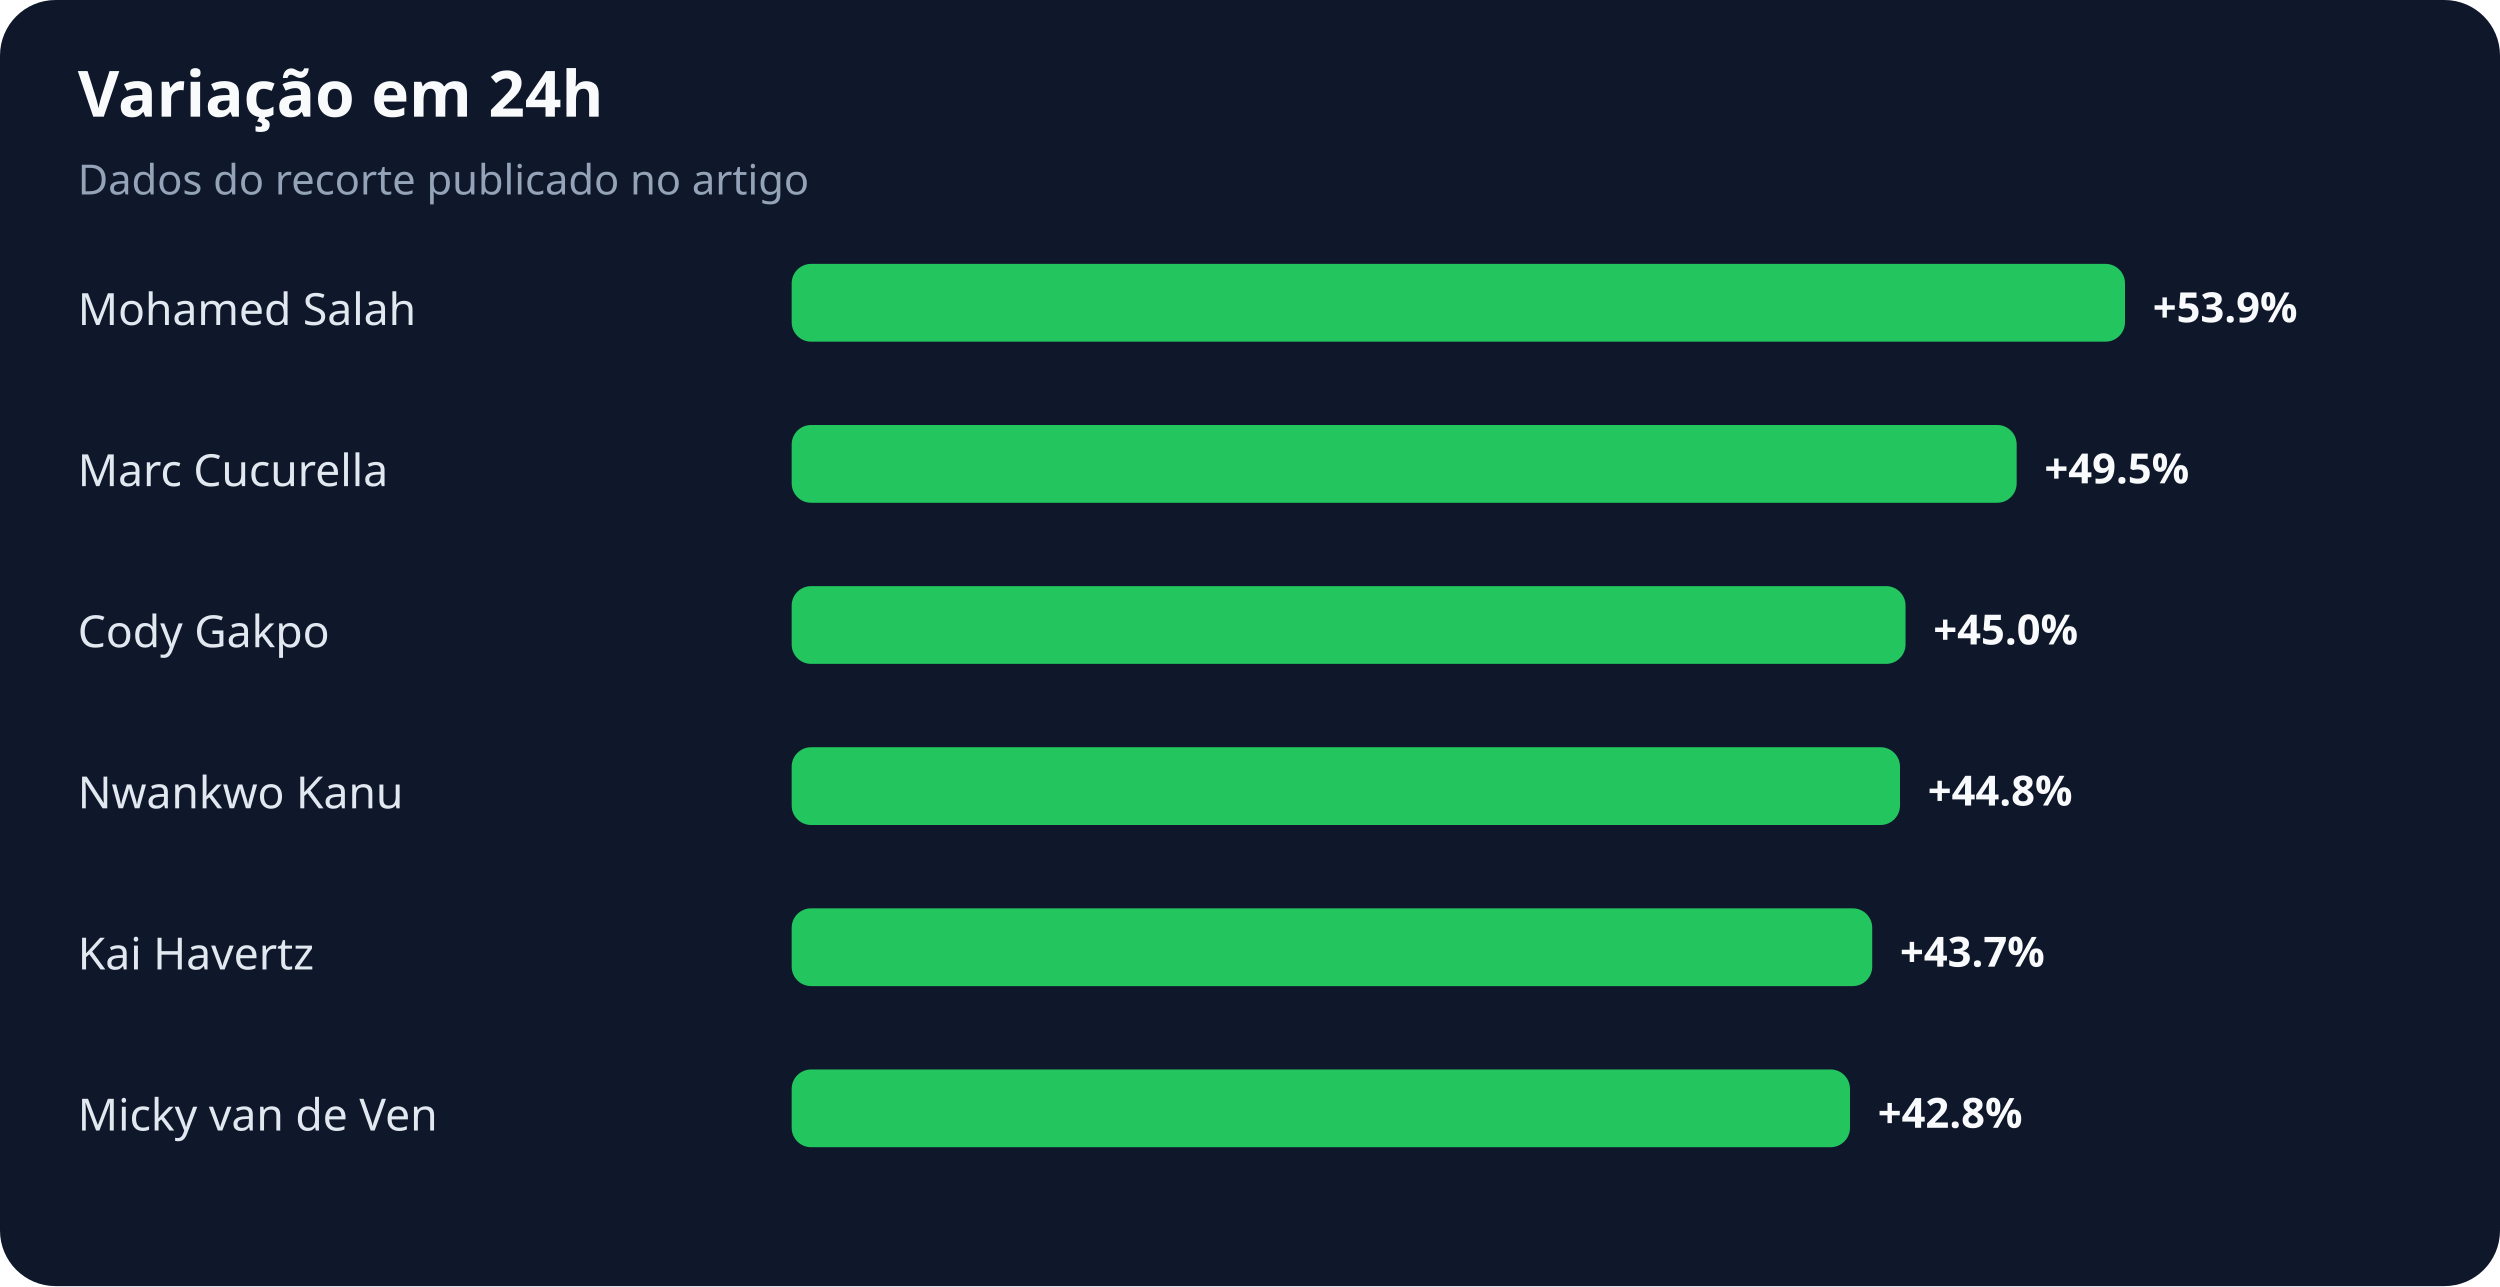
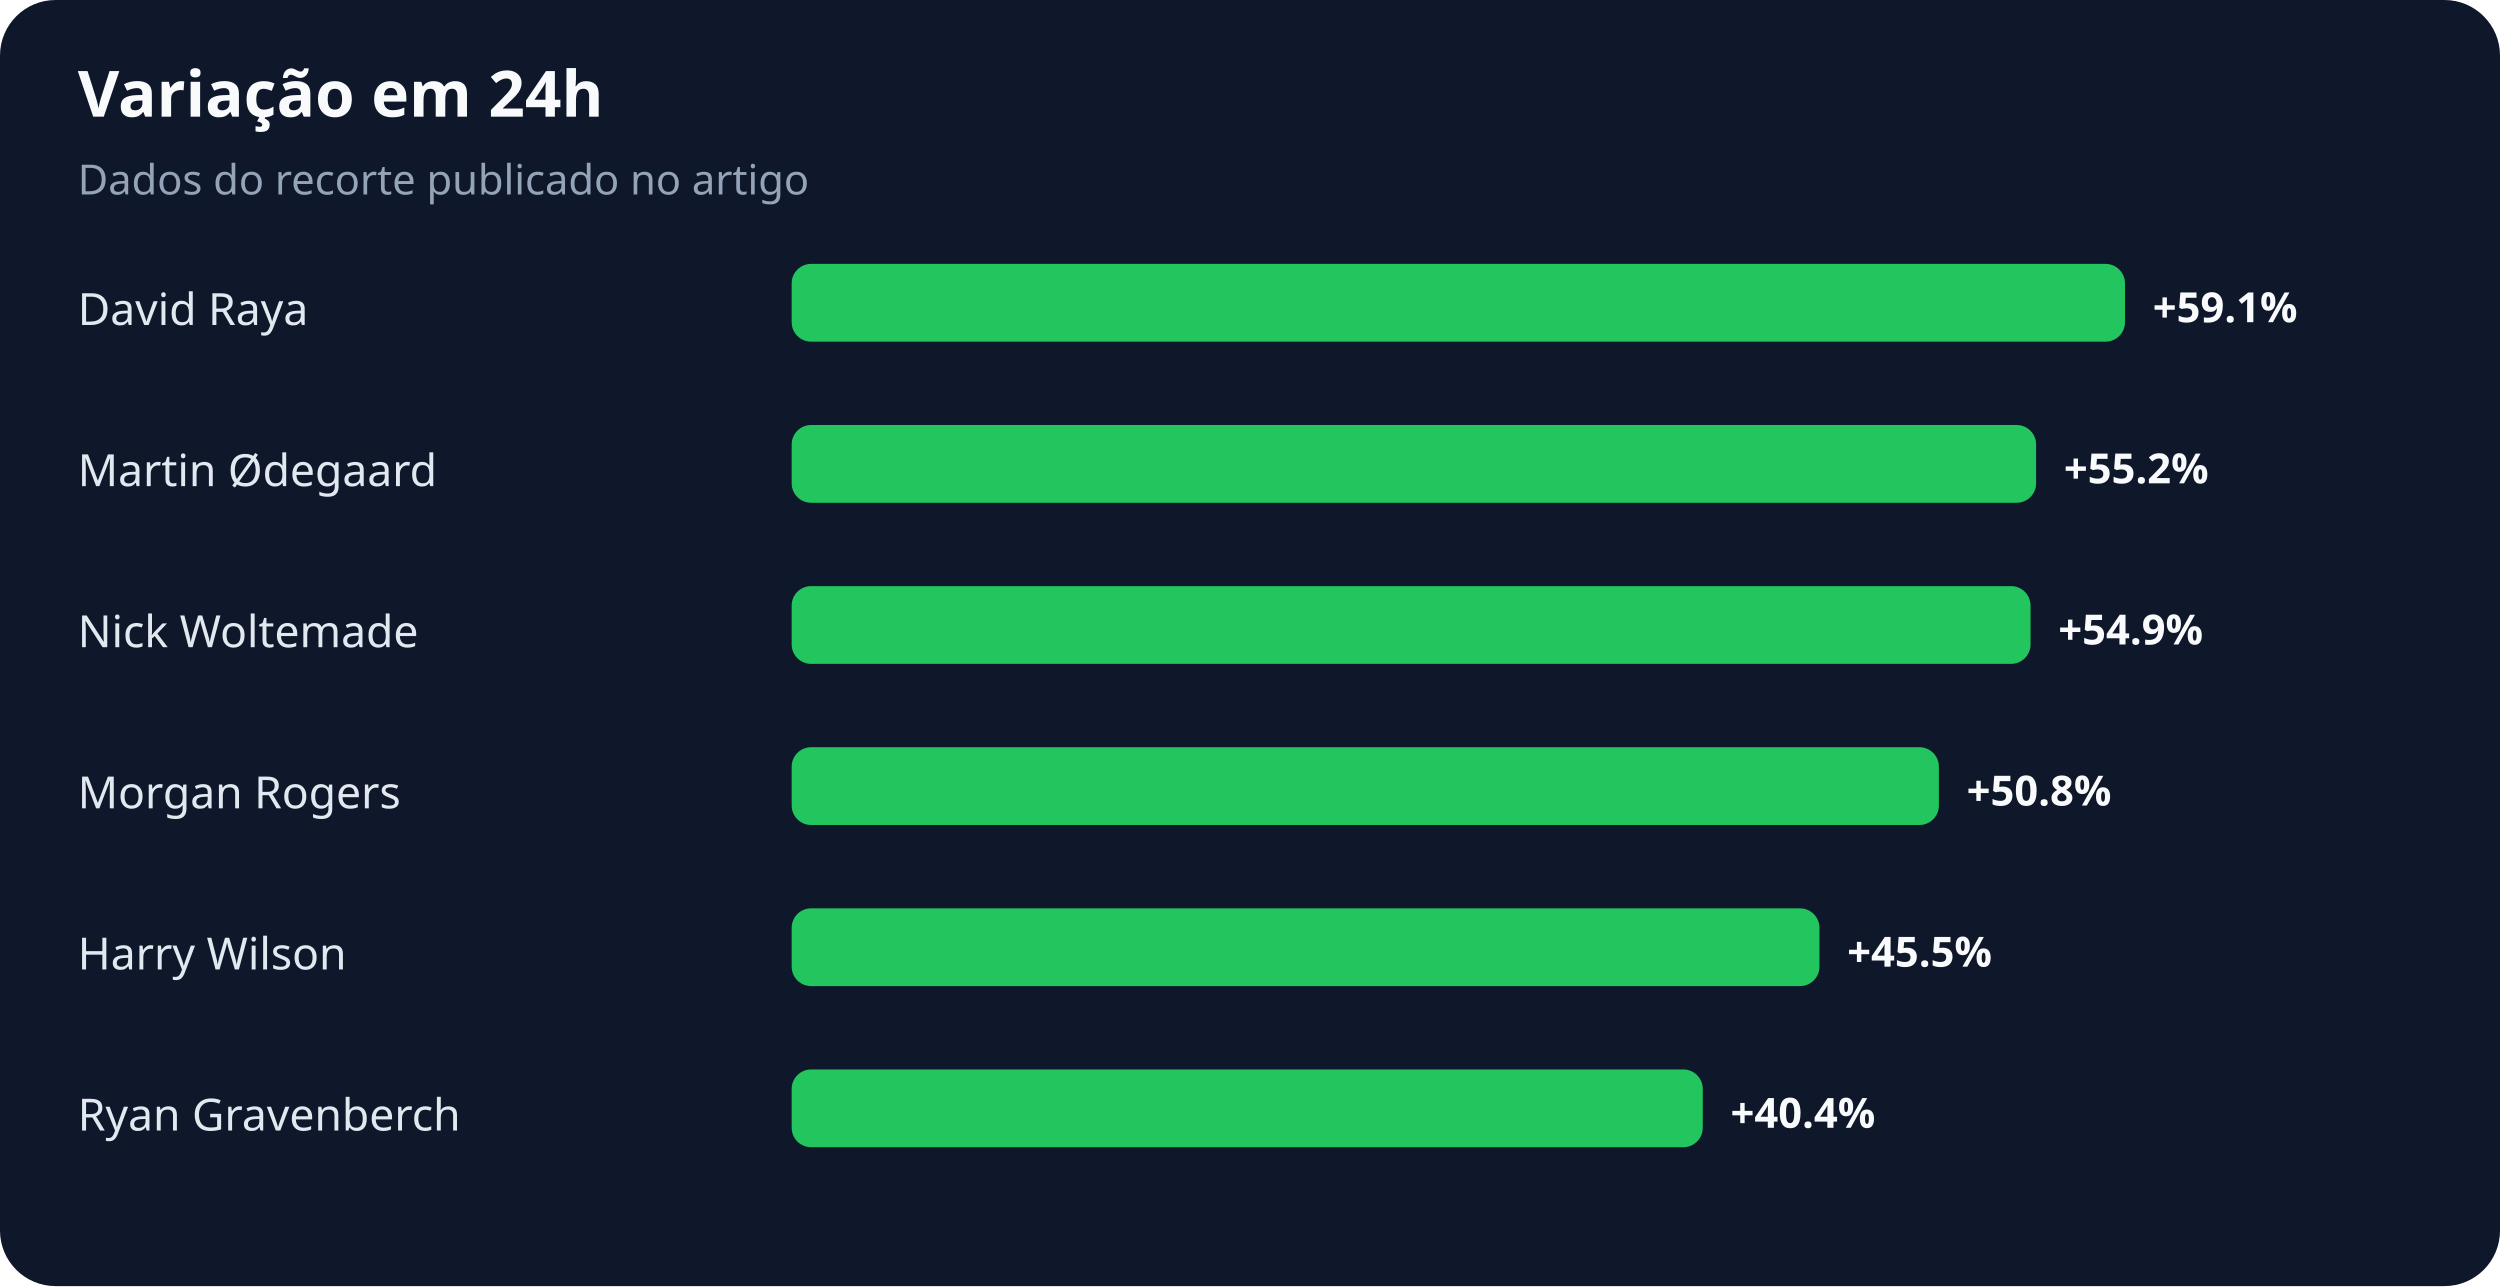
<svg xmlns="http://www.w3.org/2000/svg" width="900" height="463" viewBox="0 0 900 463" role="img" aria-labelledby="title desc">
  <rect width="100%" height="100%" rx="20" fill="#0f172a" />
  <text x="28" y="42" fill="#f8fafc" font-family="system-ui,sans-serif" font-size="23" font-weight="700">Variação em 24h</text>
  <text x="28" y="70" fill="#94a3b8" font-family="system-ui,sans-serif" font-size="15">Dados do recorte publicado no artigo</text>
-   <text x="28" y="117" fill="#e2e8f0" font-family="system-ui,sans-serif" font-size="16">Mohamed Salah</text>
+   <text x="28" y="117" fill="#e2e8f0" font-family="system-ui,sans-serif" font-size="16">David Raya</text>
  <rect x="285" y="95" width="480" height="28" rx="7" fill="#22c55e" />
-   <text x="775" y="116" fill="#f8fafc" font-family="system-ui,sans-serif" font-size="15" font-weight="700">+53.9%</text>
-   <text x="28" y="175" fill="#e2e8f0" font-family="system-ui,sans-serif" font-size="16">Marc Cucurella</text>
-   <rect x="285" y="153" width="441" height="28" rx="7" fill="#22c55e" />
-   <text x="736" y="174" fill="#f8fafc" font-family="system-ui,sans-serif" font-size="15" font-weight="700">+49.5%</text>
-   <text x="28" y="233" fill="#e2e8f0" font-family="system-ui,sans-serif" font-size="16">Cody Gakpo</text>
-   <rect x="285" y="211" width="401" height="28" rx="7" fill="#22c55e" />
-   <text x="696" y="232" fill="#f8fafc" font-family="system-ui,sans-serif" font-size="15" font-weight="700">+45.0%</text>
-   <text x="28" y="291" fill="#e2e8f0" font-family="system-ui,sans-serif" font-size="16">Nwankwo Kanu</text>
-   <rect x="285" y="269" width="399" height="28" rx="7" fill="#22c55e" />
-   <text x="694" y="290" fill="#f8fafc" font-family="system-ui,sans-serif" font-size="15" font-weight="700">+44.8%</text>
-   <text x="28" y="349" fill="#e2e8f0" font-family="system-ui,sans-serif" font-size="16">Kai Havertz</text>
-   <rect x="285" y="327" width="389" height="28" rx="7" fill="#22c55e" />
-   <text x="684" y="348" fill="#f8fafc" font-family="system-ui,sans-serif" font-size="15" font-weight="700">+43.7%</text>
-   <text x="28" y="407" fill="#e2e8f0" font-family="system-ui,sans-serif" font-size="16">Micky van de Ven</text>
-   <rect x="285" y="385" width="381" height="28" rx="7" fill="#22c55e" />
-   <text x="676" y="406" fill="#f8fafc" font-family="system-ui,sans-serif" font-size="15" font-weight="700">+42.8%</text>
+   <text x="775" y="116" fill="#f8fafc" font-family="system-ui,sans-serif" font-size="15" font-weight="700">+59.1%</text>
+   <text x="28" y="175" fill="#e2e8f0" font-family="system-ui,sans-serif" font-size="16">Martin Ødegaard</text>
+   <rect x="285" y="153" width="448" height="28" rx="7" fill="#22c55e" />
+   <text x="743" y="174" fill="#f8fafc" font-family="system-ui,sans-serif" font-size="15" font-weight="700">+55.2%</text>
+   <text x="28" y="233" fill="#e2e8f0" font-family="system-ui,sans-serif" font-size="16">Nick Woltemade</text>
+   <rect x="285" y="211" width="446" height="28" rx="7" fill="#22c55e" />
+   <text x="741" y="232" fill="#f8fafc" font-family="system-ui,sans-serif" font-size="15" font-weight="700">+54.9%</text>
+   <text x="28" y="291" fill="#e2e8f0" font-family="system-ui,sans-serif" font-size="16">Morgan Rogers</text>
+   <rect x="285" y="269" width="413" height="28" rx="7" fill="#22c55e" />
+   <text x="708" y="290" fill="#f8fafc" font-family="system-ui,sans-serif" font-size="15" font-weight="700">+50.8%</text>
+   <text x="28" y="349" fill="#e2e8f0" font-family="system-ui,sans-serif" font-size="16">Harry Wilson</text>
+   <rect x="285" y="327" width="370" height="28" rx="7" fill="#22c55e" />
+   <text x="665" y="348" fill="#f8fafc" font-family="system-ui,sans-serif" font-size="15" font-weight="700">+45.5%</text>
+   <text x="28" y="407" fill="#e2e8f0" font-family="system-ui,sans-serif" font-size="16">Ryan Gravenberch</text>
+   <rect x="285" y="385" width="328" height="28" rx="7" fill="#22c55e" />
+   <text x="623" y="406" fill="#f8fafc" font-family="system-ui,sans-serif" font-size="15" font-weight="700">+40.4%</text>
</svg>
